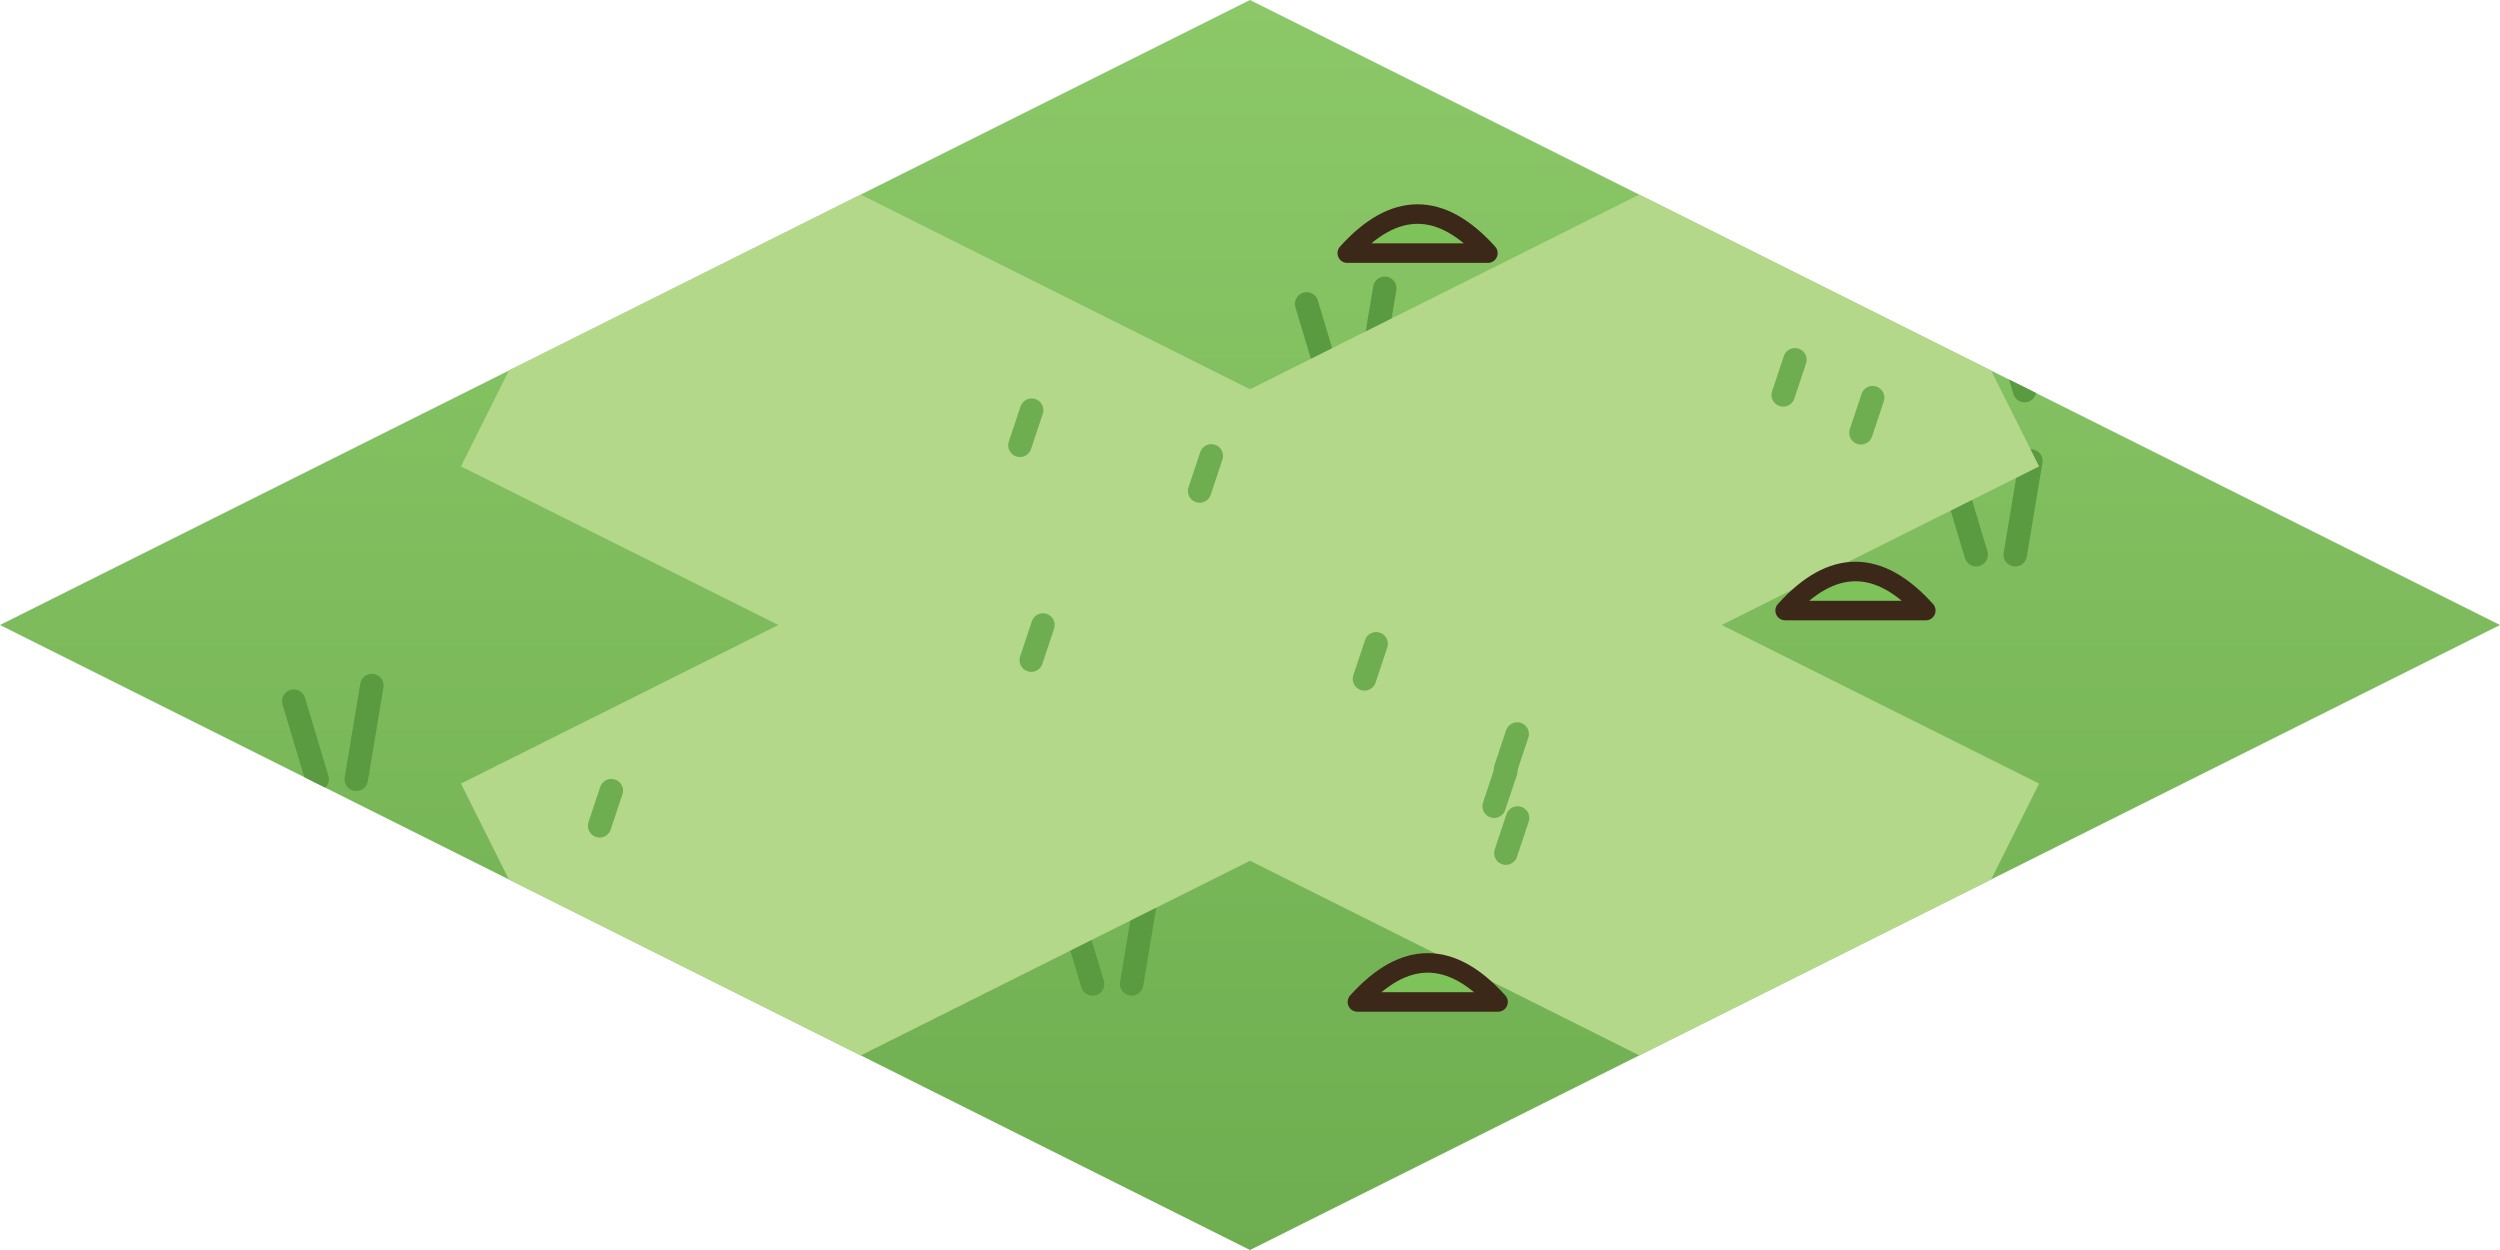
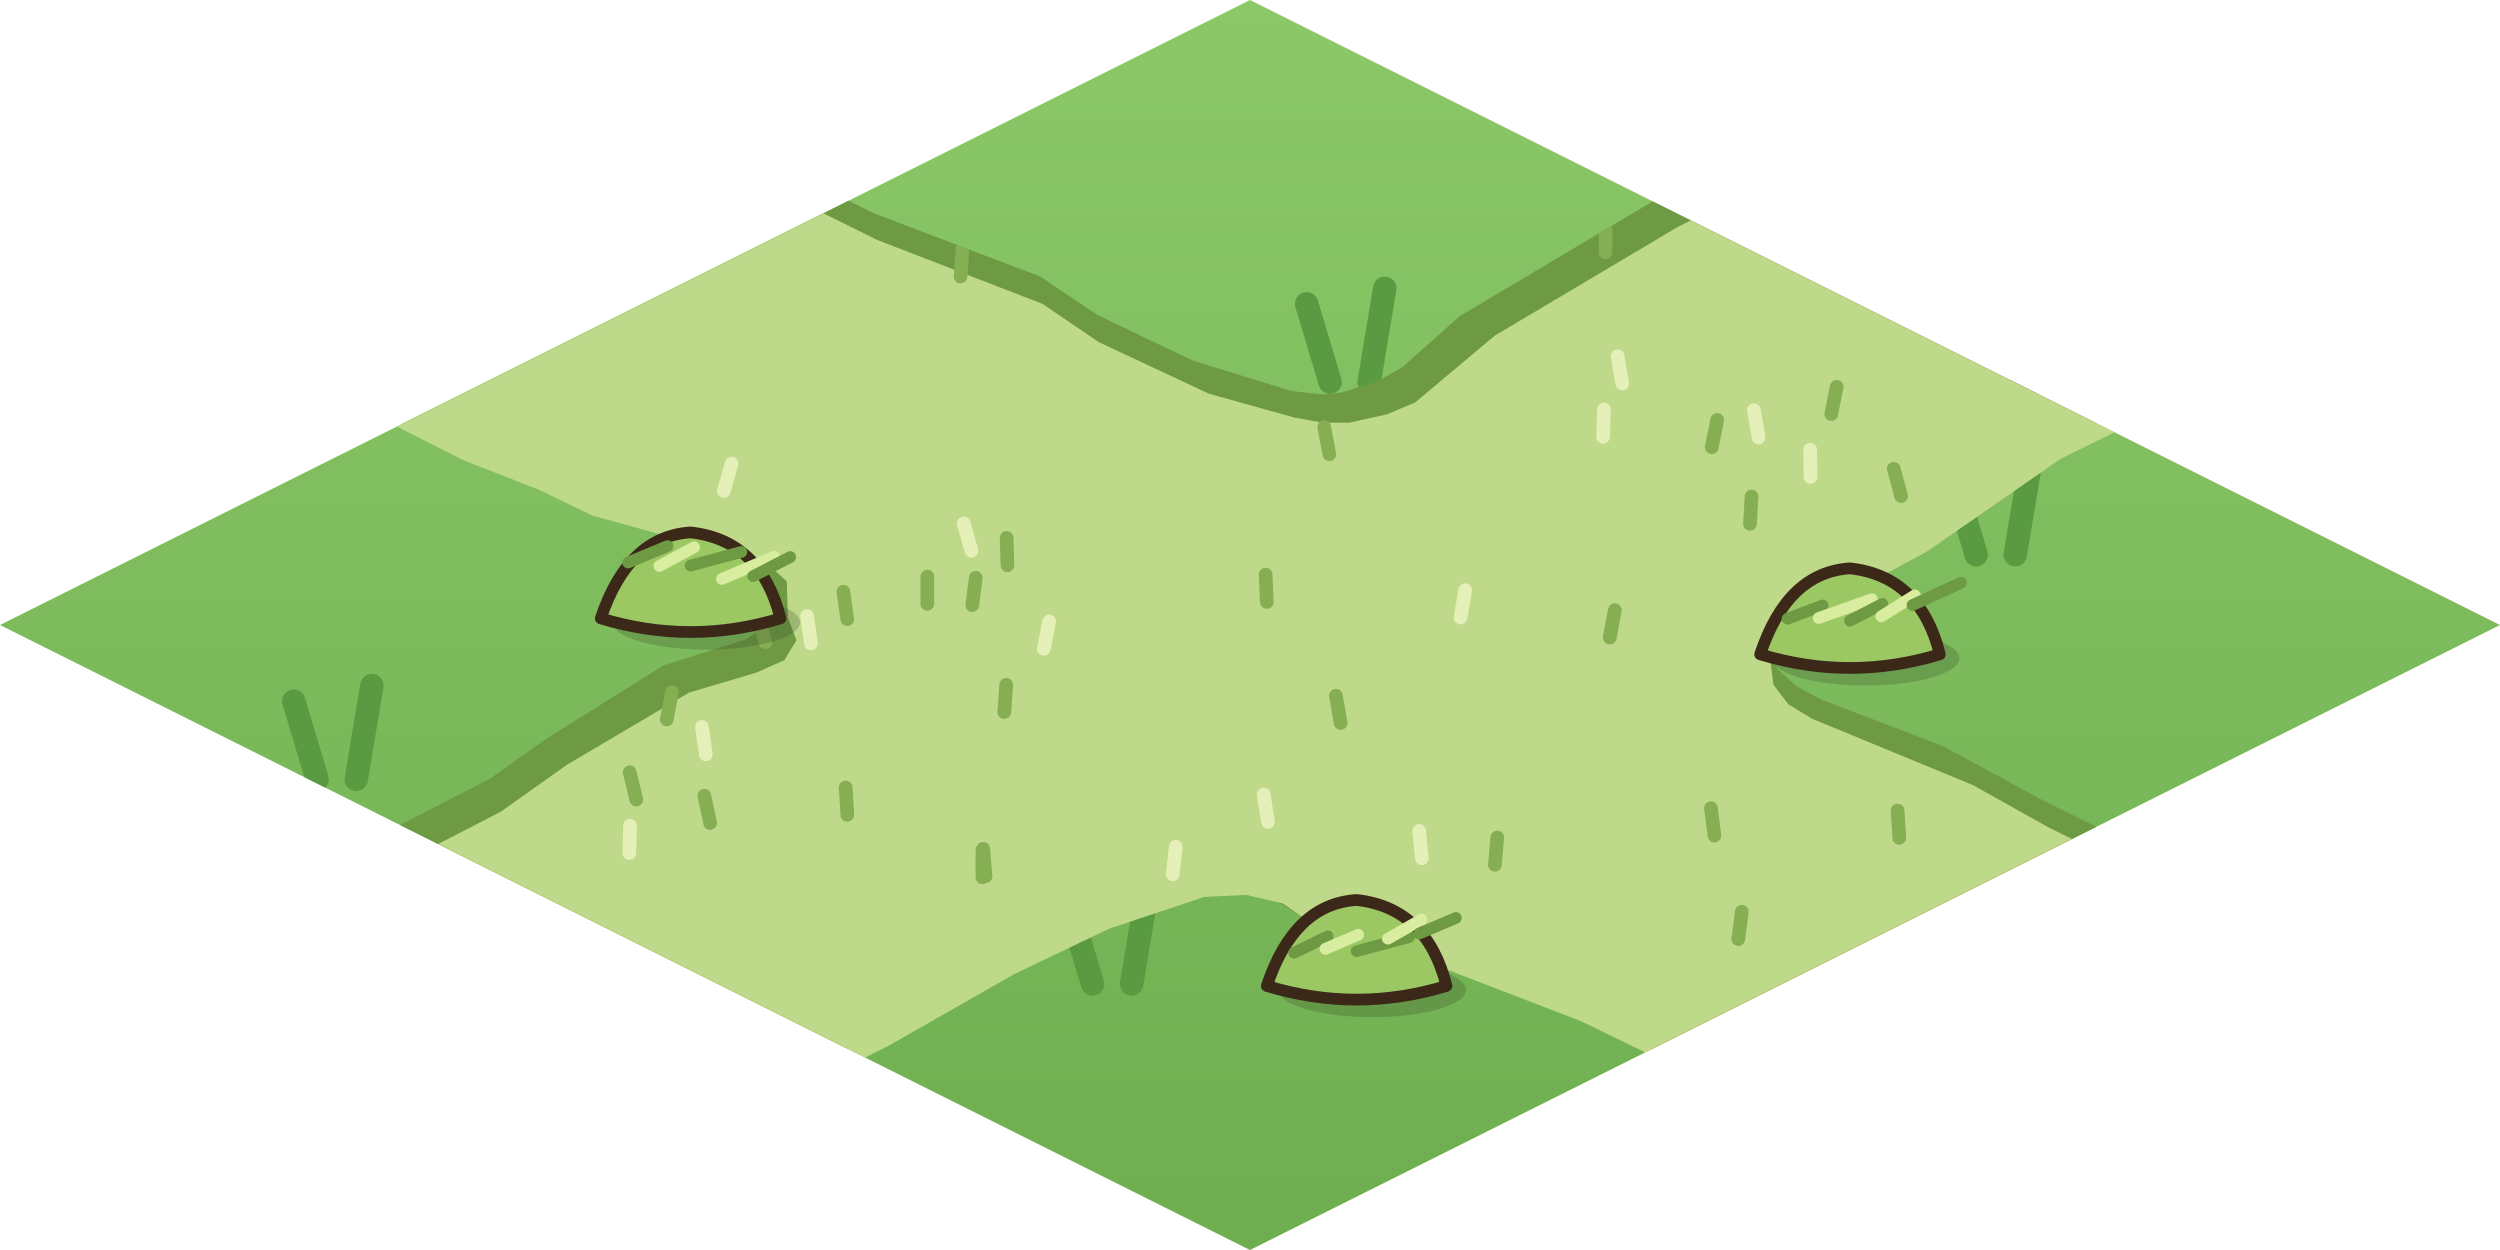
<svg xmlns="http://www.w3.org/2000/svg" width="256" height="128" viewBox="0 0 64 32">
  <defs>
    <linearGradient id="cr1x15h" x1="0" y1="0" x2="0" y2="1">
      <stop offset="0" stop-color="#8CC868" />
      <stop offset="1" stop-color="#6EAE50" />
    </linearGradient>
    <clipPath id="cr1x15hc">
      <path d="M32,0 L64,16 L32,32 L0,16 Z" />
    </clipPath>
  </defs>
  <path d="M32,0 L64,16 L32,32 L0,16 Z" fill="url(#cr1x15h)" />
  <g clip-path="url(#cr1x15hc)">
    <path d="M8.12,19.95 l-0.6,-2 M9.12,19.95 l0.4,-2.4" stroke="#5A9A40" stroke-width="0.6" stroke-linecap="round" />
    <path d="M33.29,13.84 l-0.6,-2 M34.29,13.84 l0.4,-2.4" stroke="#5A9A40" stroke-width="0.6" stroke-linecap="round" />
    <path d="M50.59,14.2 l-0.6,-2 M51.59,14.2 l0.4,-2.4" stroke="#5A9A40" stroke-width="0.6" stroke-linecap="round" />
    <path d="M51.83,10 l-0.6,-2 M52.83,10 l0.4,-2.4" stroke="#5A9A40" stroke-width="0.6" stroke-linecap="round" />
    <path d="M24.17,11.95 l-0.6,-2 M25.17,11.95 l0.4,-2.4" stroke="#5A9A40" stroke-width="0.6" stroke-linecap="round" />
    <path d="M35.37,19.1 l-0.6,-2 M36.37,19.1 l0.4,-2.4" stroke="#5A9A40" stroke-width="0.6" stroke-linecap="round" />
    <path d="M27.97,25.19 l-0.6,-2 M28.97,25.19 l0.4,-2.4" stroke="#5A9A40" stroke-width="0.6" stroke-linecap="round" />
    <path d="M53.47,24.3 l-0.6,-2 M54.47,24.3 l0.4,-2.4" stroke="#5A9A40" stroke-width="0.6" stroke-linecap="round" />
    <path d="M44.21,14.81 l-0.6,-2 M45.21,14.81 l0.4,-2.4" stroke="#5A9A40" stroke-width="0.6" stroke-linecap="round" />
    <path d="M34.05,9.78 l-0.6,-2 M35.05,9.78 l0.4,-2.4" stroke="#5A9A40" stroke-width="0.6" stroke-linecap="round" />
  </g>
+   <defs>
+     <clipPath id="cr1x15k">
+       <path d="M46.68,3.2 L46.44,3.08 L42.35,5.13 L37.36,8.1 L35.89,9.41 L35.24,9.77 L34.34,10.05 L33.85,10.1 L33.06,10.01 L30.53,9.23 L28.09,8.06 L26.63,7.08 L22.37,5.46 L17.56,3.08 L6.17,8.78 L11.97,11.68 L14.96,12.91 L18.54,13.86 L19.24,14.19 L19.44,14.43 L19.52,15.9 L19.38,16.17 L19.09,16.37 L16.99,17.03 L13.96,18.93 L12.55,19.93 L6.17,23.22 L15.6,27.96 L17.56,28.92 L21.99,26.69 L25.86,24.53 L27.91,23.51 L29.98,22.81 L31.05,22.62 L32.15,22.75 L33.69,23.69 L35.99,24.24 L37.38,24.91 L39.83,25.74 L42,26.7 L46.44,28.92 L57.83,23.22 L52.34,20.51 L49.72,19.09 L46.62,17.91 L45.96,17.55 L45.49,17.11 L45.32,16.52 L45.4,16.22 L46.21,15.25 L49.51,13.49 L52.67,11.32 L57.83,8.78 L47.02,3.37 Z" />
+     </clipPath>
+   </defs>
  <g clip-path="url(#cr1x15hc)">
-     <path d="M34.41,20.83 L52.2,11.94 L47.37,2.28 L29.59,11.17 Z M29.59,20.83 L47.37,29.72 L52.2,20.06 L34.41,11.17 Z M29.59,11.17 L11.8,20.06 L16.63,29.72 L34.41,20.83 Z M34.41,11.17 L16.63,2.28 L11.8,11.94 L29.59,20.83 Z M24.98,16 a7.02,3.89 0 1 0 14.04,0 a7.02,3.89 0 1 0 -14.04,0 Z" fill="#B4D88A" />
-     <path d="M34.93,17.38 l0.3,-0.9" stroke="#6EAE50" stroke-width="0.6" stroke-linecap="round" />
-     <path d="M38.55,21.84 l0.3,-0.9" stroke="#6EAE50" stroke-width="0.6" stroke-linecap="round" />
-     <path d="M26.4,16.9 l0.3,-0.9" stroke="#6EAE50" stroke-width="0.6" stroke-linecap="round" />
-     <path d="M26.11,11.4 l0.3,-0.9" stroke="#6EAE50" stroke-width="0.6" stroke-linecap="round" />
-     <path d="M45.65,10.11 l0.3,-0.9" stroke="#6EAE50" stroke-width="0.6" stroke-linecap="round" />
-     <path d="M38.25,20.64 l0.3,-0.9" stroke="#6EAE50" stroke-width="0.6" stroke-linecap="round" />
-     <path d="M15.35,21.14 l0.3,-0.9" stroke="#6EAE50" stroke-width="0.6" stroke-linecap="round" />
-     <path d="M30.71,12.57 l0.3,-0.9" stroke="#6EAE50" stroke-width="0.6" stroke-linecap="round" />
-     <path d="M47.64,11.08 l0.3,-0.9" stroke="#6EAE50" stroke-width="0.6" stroke-linecap="round" />
-     <path d="M38.54,19.69 l0.3,-0.9" stroke="#6EAE50" stroke-width="0.6" stroke-linecap="round" />
-     <path d="M34.49,6.48 Q36.29,4.48 38.09,6.48 Z" fill="#7EC25A" stroke="#3C2819" stroke-width="0.5" stroke-linejoin="round" stroke-linecap="round" />
-     <path d="M40.1,3.67 Q41.9,1.67 43.7,3.67 Z" fill="#7EC25A" stroke="#3C2819" stroke-width="0.5" stroke-linejoin="round" stroke-linecap="round" />
-     <path d="M45.7,15.63 Q47.5,13.63 49.3,15.63 Z" fill="#7EC25A" stroke="#3C2819" stroke-width="0.5" stroke-linejoin="round" stroke-linecap="round" />
-     <path d="M34.75,25.65 Q36.55,23.65 38.35,25.65 Z" fill="#7EC25A" stroke="#3C2819" stroke-width="0.5" stroke-linejoin="round" stroke-linecap="round" />
+     <path d="M46.68,3.2 L46.44,3.08 L42.35,5.13 L37.36,8.1 L35.89,9.41 L35.24,9.77 L34.34,10.05 L33.85,10.1 L33.06,10.01 L30.53,9.23 L28.09,8.06 L26.63,7.08 L22.37,5.46 L17.56,3.08 L6.17,8.78 L11.97,11.68 L14.96,12.91 L18.54,13.86 L19.24,14.19 L19.44,14.43 L19.52,15.9 L19.38,16.17 L19.09,16.37 L16.99,17.03 L13.96,18.93 L12.55,19.93 L6.17,23.22 L15.6,27.96 L17.56,28.92 L21.99,26.69 L25.86,24.53 L27.91,23.51 L29.98,22.81 L31.05,22.62 L32.15,22.75 L33.69,23.69 L35.99,24.24 L37.38,24.91 L39.83,25.74 L42,26.7 L46.44,28.92 L57.83,23.22 L52.34,20.51 L49.72,19.09 L46.62,17.91 L45.96,17.55 L45.49,17.11 L45.32,16.52 L45.4,16.22 L46.21,15.25 L49.51,13.49 L52.67,11.32 L57.83,8.78 L47.02,3.37 Z" fill="#6E9A44" fill-rule="evenodd" />
+     <path d="M47.02,3.37 L46.7,3.21 L42.6,5.26 L37.92,8.04 L35.88,9.75 L35.15,10.06 L34.19,10.27 L33.51,10.27 L32.79,10.14 L30.6,9.53 L27.78,8.21 L26.34,7.23 L22.1,5.59 L17.3,3.21 L6.42,8.65 L11.51,11.23 L13.43,11.98 L14.82,12.65 L18.77,13.74 L19.49,14.06 L19.79,14.33 L19.82,15.26 L20.04,15.84 L19.73,16.35 L19.01,16.67 L17.29,17.18 L14.16,19.03 L12.47,20.23 L6.42,23.35 L14.57,27.45 L17.3,28.79 L22.4,26.22 L25.59,24.4 L28.03,23.23 L30.48,22.41 L31.56,22.36 L32.49,22.58 L33.93,23.57 L36.27,24.11 L40.12,25.59 L46.7,28.79 L57.58,23.35 L52.09,20.63 L50.16,19.55 L46.04,17.85 L45.43,17.48 L45.05,16.98 L44.97,16.34 L45.08,16.06 L46.03,15.16 L48.98,13.57 L52.41,11.19 L57.58,8.65 L47.37,3.54 Z" fill="#BFD98A" fill-rule="evenodd" transform="translate(0.35 0.55)" />
+     <g clip-path="url(#cr1x15k)">
+       <path d="M18.07,19.31 l-0.1,-0.7" stroke="#E4F0B8" stroke-width="0.35" stroke-linecap="round" />
+       <path d="M19.59,16.44 l-0.17,-0.7" stroke="#86AE52" stroke-width="0.35" stroke-linecap="round" />
+       <path d="M36.4,21.97 l-0.07,-0.7" stroke="#E4F0B8" stroke-width="0.35" stroke-linecap="round" />
+       <path d="M20.76,16.47 l-0.1,-0.7" stroke="#E4F0B8" stroke-width="0.35" stroke-linecap="round" />
+       <path d="M24.87,14.1 l-0.2,-0.7" stroke="#E4F0B8" stroke-width="0.35" stroke-linecap="round" />
+       <path d="M18.53,12.57 l0.2,-0.7" stroke="#E4F0B8" stroke-width="0.35" stroke-linecap="round" />
+       <path d="M45.02,11.2 l-0.12,-0.7" stroke="#E4F0B8" stroke-width="0.35" stroke-linecap="round" />
+       <path d="M34.32,18.51 l-0.12,-0.7" stroke="#86AE52" stroke-width="0.35" stroke-linecap="round" />
+       <path d="M16.29,20.47 l-0.17,-0.7" stroke="#86AE52" stroke-width="0.35" stroke-linecap="round" />
+       <path d="M41.21,16.32 l0.13,-0.7" stroke="#86AE52" stroke-width="0.35" stroke-linecap="round" />
+       <path d="M32.43,15.41 l-0.03,-0.7" stroke="#86AE52" stroke-width="0.35" stroke-linecap="round" />
+       <path d="M48.67,12.7 l-0.19,-0.7" stroke="#86AE52" stroke-width="0.35" stroke-linecap="round" />
+       <path d="M44.8,13.41 l0.04,-0.7" stroke="#86AE52" stroke-width="0.35" stroke-linecap="round" />
+       <path d="M25.15,22.46 l0,-0.7" stroke="#86AE52" stroke-width="0.35" stroke-linecap="round" />
+       <path d="M41.1,6.46 l0,-0.7" stroke="#86AE52" stroke-width="0.35" stroke-linecap="round" />
+       <path d="M21.69,20.86 l-0.04,-0.7" stroke="#86AE52" stroke-width="0.35" stroke-linecap="round" />
+       <path d="M24.59,7.08 l0.05,-0.7" stroke="#86AE52" stroke-width="0.35" stroke-linecap="round" />
+       <path d="M37.39,15.81 l0.12,-0.7" stroke="#E4F0B8" stroke-width="0.35" stroke-linecap="round" />
+       <path d="M43.89,21.39 l-0.09,-0.7" stroke="#86AE52" stroke-width="0.35" stroke-linecap="round" />
+       <path d="M21.69,15.85 l-0.1,-0.7" stroke="#86AE52" stroke-width="0.35" stroke-linecap="round" />
+       <path d="M43.82,11.45 l0.14,-0.7" stroke="#86AE52" stroke-width="0.35" stroke-linecap="round" />
+       <path d="M48.62,21.45 l-0.04,-0.7" stroke="#86AE52" stroke-width="0.35" stroke-linecap="round" />
+       <path d="M23.74,15.46 l0,-0.7" stroke="#86AE52" stroke-width="0.35" stroke-linecap="round" />
+       <path d="M38.27,22.14 l0.06,-0.7" stroke="#86AE52" stroke-width="0.35" stroke-linecap="round" />
+       <path d="M46.88,10.6 l0.14,-0.7" stroke="#86AE52" stroke-width="0.35" stroke-linecap="round" />
+       <path d="M16.11,21.84 l0.02,-0.7" stroke="#E4F0B8" stroke-width="0.35" stroke-linecap="round" />
+       <path d="M41.53,9.82 l-0.12,-0.7" stroke="#E4F0B8" stroke-width="0.35" stroke-linecap="round" />
+       <path d="M24.89,15.49 l0.09,-0.7" stroke="#86AE52" stroke-width="0.35" stroke-linecap="round" />
+       <path d="M30.02,22.38 l0.08,-0.7" stroke="#E4F0B8" stroke-width="0.35" stroke-linecap="round" />
+       <path d="M34.03,11.63 l-0.13,-0.7" stroke="#86AE52" stroke-width="0.35" stroke-linecap="round" />
+       <path d="M44.5,24.04 l0.09,-0.7" stroke="#86AE52" stroke-width="0.35" stroke-linecap="round" />
+       <path d="M32.46,21.04 l-0.11,-0.7" stroke="#E4F0B8" stroke-width="0.35" stroke-linecap="round" />
+       <path d="M46.35,12.21 l-0.01,-0.7" stroke="#E4F0B8" stroke-width="0.35" stroke-linecap="round" />
+       <path d="M17.07,18.42 l0.13,-0.7" stroke="#86AE52" stroke-width="0.35" stroke-linecap="round" />
+       <path d="M18.18,21.07 l-0.15,-0.7" stroke="#86AE52" stroke-width="0.35" stroke-linecap="round" />
+       <path d="M25.23,22.43 l-0.06,-0.7" stroke="#86AE52" stroke-width="0.35" stroke-linecap="round" />
+       <path d="M25.71,18.23 l0.05,-0.7" stroke="#86AE52" stroke-width="0.35" stroke-linecap="round" />
+       <path d="M25.79,14.47 l-0.02,-0.7" stroke="#86AE52" stroke-width="0.35" stroke-linecap="round" />
+       <path d="M41.04,11.18 l0.02,-0.7" stroke="#E4F0B8" stroke-width="0.35" stroke-linecap="round" />
+       <path d="M26.72,16.61 l0.14,-0.7" stroke="#E4F0B8" stroke-width="0.35" stroke-linecap="round" />
+     </g>
+     <ellipse cx="18.08" cy="15.93" rx="2.4" ry="0.7" fill="#28371A" opacity="0.22" />
+     <path d="M15.38,15.83 Q16.08,13.73 17.68,13.63 Q19.48,13.83 19.98,15.83 Q17.68,16.53 15.38,15.83 Z" fill="#9CC864" stroke="#3C2819" stroke-width="0.3" stroke-linejoin="round" stroke-linecap="round" />
+     <path d="M16.08,14.4 l1.01,-0.42" stroke="#6E9A44" stroke-width="0.3" stroke-linecap="round" />
+     <path d="M16.88,14.49 l0.89,-0.48" stroke="#D8EDA0" stroke-width="0.3" stroke-linecap="round" />
+     <path d="M17.68,14.48 l1.3,-0.35" stroke="#6E9A44" stroke-width="0.3" stroke-linecap="round" />
+     <path d="M18.48,14.82 l1.34,-0.57" stroke="#D8EDA0" stroke-width="0.3" stroke-linecap="round" />
+     <path d="M19.28,14.75 l0.95,-0.49" stroke="#6E9A44" stroke-width="0.3" stroke-linecap="round" />
+     <ellipse cx="47.76" cy="16.85" rx="2.4" ry="0.7" fill="#28371A" opacity="0.22" />
+     <path d="M45.06,16.75 Q45.76,14.65 47.36,14.55 Q49.16,14.75 49.66,16.75 Q47.36,17.45 45.06,16.75 Z" fill="#9CC864" stroke="#3C2819" stroke-width="0.3" stroke-linejoin="round" stroke-linecap="round" />
+     <path d="M45.76,15.84 l0.9,-0.34" stroke="#6E9A44" stroke-width="0.3" stroke-linecap="round" />
+     <path d="M46.56,15.82 l1.36,-0.48" stroke="#D8EDA0" stroke-width="0.3" stroke-linecap="round" />
+     <path d="M47.36,15.89 l0.83,-0.43" stroke="#6E9A44" stroke-width="0.3" stroke-linecap="round" />
+     <path d="M48.16,15.78 l0.86,-0.54" stroke="#D8EDA0" stroke-width="0.3" stroke-linecap="round" />
+     <path d="M48.96,15.49 l1.24,-0.57" stroke="#6E9A44" stroke-width="0.3" stroke-linecap="round" />
+     <ellipse cx="35.13" cy="25.34" rx="2.4" ry="0.7" fill="#28371A" opacity="0.22" />
+     <path d="M32.43,25.24 Q33.13,23.14 34.73,23.04 Q36.53,23.24 37.03,25.24 Q34.73,25.94 32.43,25.24 Z" fill="#9CC864" stroke="#3C2819" stroke-width="0.3" stroke-linejoin="round" stroke-linecap="round" />
+     <path d="M33.13,24.39 l0.86,-0.42" stroke="#6E9A44" stroke-width="0.3" stroke-linecap="round" />
+     <path d="M33.93,24.29 l0.84,-0.36" stroke="#D8EDA0" stroke-width="0.3" stroke-linecap="round" />
+     <path d="M34.73,24.35 l1.34,-0.36" stroke="#6E9A44" stroke-width="0.3" stroke-linecap="round" />
+     <path d="M35.53,24.03 l0.86,-0.49" stroke="#D8EDA0" stroke-width="0.3" stroke-linecap="round" />
+     <path d="M36.33,23.9 l0.94,-0.4" stroke="#6E9A44" stroke-width="0.3" stroke-linecap="round" />
  </g>
</svg>
